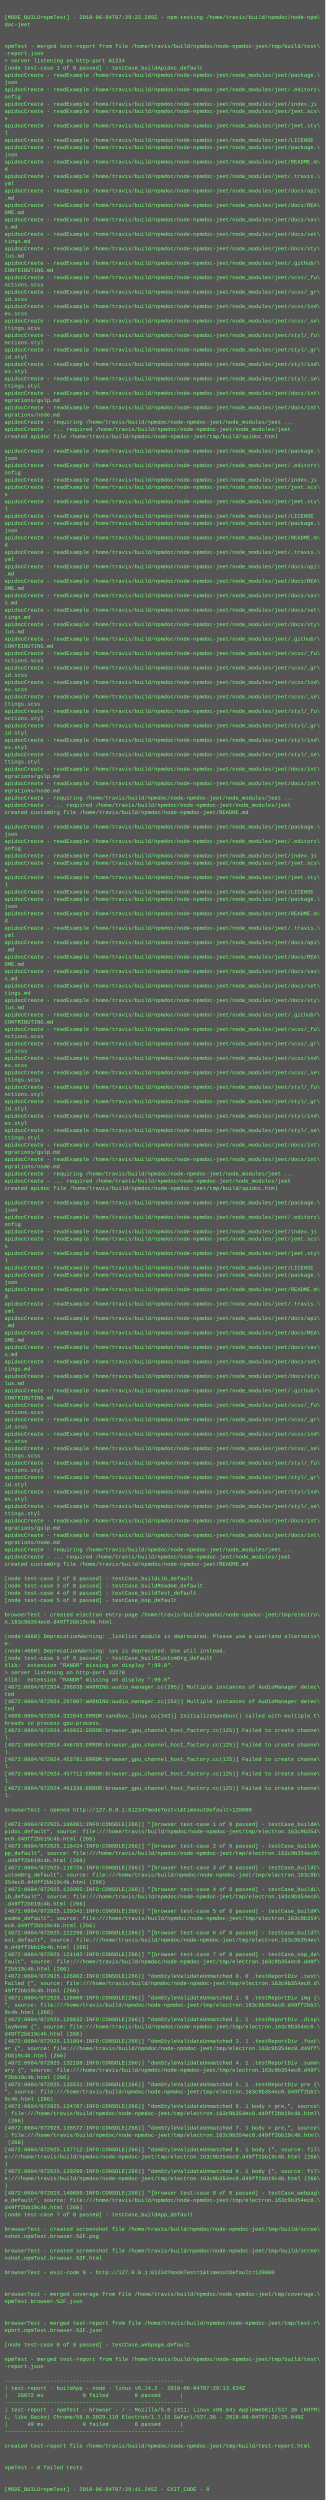
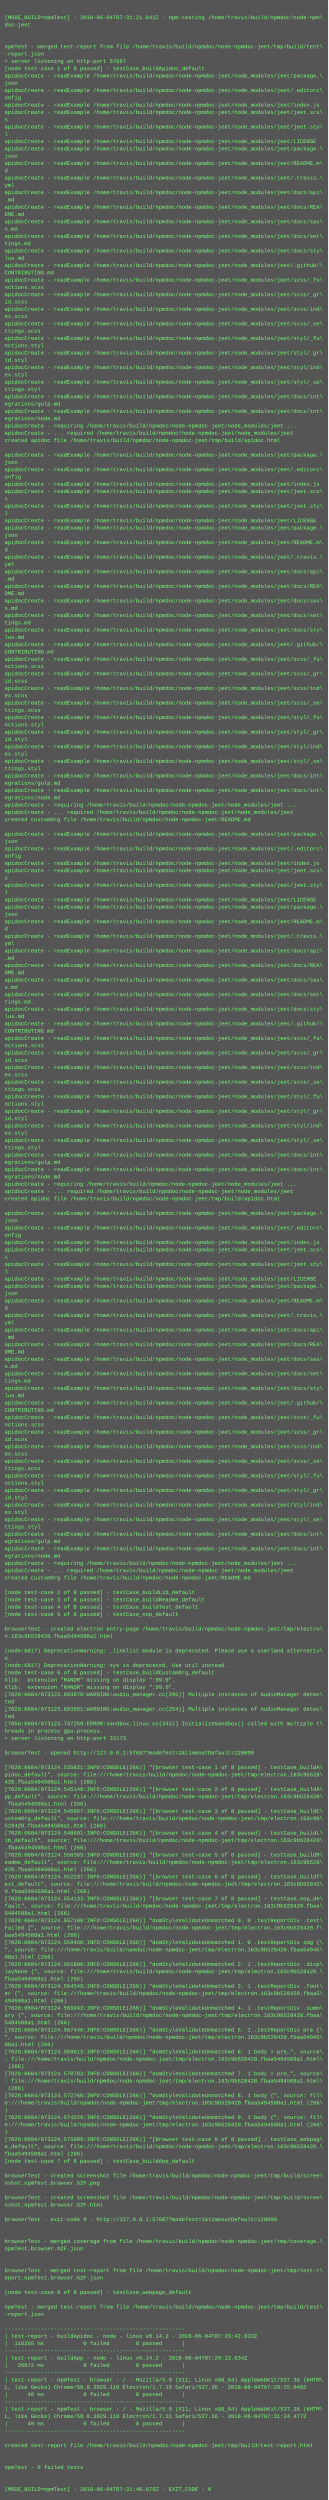
- <svg xmlns="http://www.w3.org/2000/svg" height="5534" width="720">
-   <rect height="5534" fill="#555" width="720" />
+ <svg xmlns="http://www.w3.org/2000/svg" height="5486" width="720">
+   <rect height="5486" fill="#555" width="720" />
  <text fill="#7f7" font-family="Courier New" font-size="12" xml:space="preserve">
    <tspan x="10" y="26" />
-     <tspan x="10" y="42">[MODE_BUILD=npmTest] - 2018-06-04T07:29:22.289Z - npm-testing /home/travis/build/npmdoc/node-npm\</tspan>
+     <tspan x="10" y="42">[MODE_BUILD=npmTest] - 2018-06-04T07:31:21.841Z - npm-testing /home/travis/build/npmdoc/node-npm\</tspan>
    <tspan x="10" y="58">doc-jeet</tspan>
    <tspan x="10" y="74" />
    <tspan x="10" y="90" />
    <tspan x="10" y="106">npmTest - merged test-report from file /home/travis/build/npmdoc/node-npmdoc-jeet/tmp/build/test\</tspan>
    <tspan x="10" y="122">-report.json</tspan>
-     <tspan x="10" y="138">&gt; server listening on http-port 61234</tspan>
+     <tspan x="10" y="138">&gt; server listening on http-port 57687</tspan>
    <tspan x="10" y="154">[node test-case 1 of 8 passed] - testCase_buildApidoc_default</tspan>
    <tspan x="10" y="170">apidocCreate - readExample /home/travis/build/npmdoc/node-npmdoc-jeet/node_modules/jeet/package.\</tspan>
    <tspan x="10" y="186">json</tspan>
    <tspan x="10" y="202">apidocCreate - readExample /home/travis/build/npmdoc/node-npmdoc-jeet/node_modules/jeet/.editorc\</tspan>
    <tspan x="10" y="218">onfig</tspan>
    <tspan x="10" y="234">apidocCreate - readExample /home/travis/build/npmdoc/node-npmdoc-jeet/node_modules/jeet/index.js</tspan>
    <tspan x="10" y="250">apidocCreate - readExample /home/travis/build/npmdoc/node-npmdoc-jeet/node_modules/jeet/jeet.scs\</tspan>
    <tspan x="10" y="266">s</tspan>
    <tspan x="10" y="282">apidocCreate - readExample /home/travis/build/npmdoc/node-npmdoc-jeet/node_modules/jeet/jeet.sty\</tspan>
    <tspan x="10" y="298">l</tspan>
    <tspan x="10" y="314">apidocCreate - readExample /home/travis/build/npmdoc/node-npmdoc-jeet/node_modules/jeet/LICENSE</tspan>
    <tspan x="10" y="330">apidocCreate - readExample /home/travis/build/npmdoc/node-npmdoc-jeet/node_modules/jeet/package.\</tspan>
    <tspan x="10" y="346">json</tspan>
    <tspan x="10" y="362">apidocCreate - readExample /home/travis/build/npmdoc/node-npmdoc-jeet/node_modules/jeet/README.m\</tspan>
    <tspan x="10" y="378">d</tspan>
    <tspan x="10" y="394">apidocCreate - readExample /home/travis/build/npmdoc/node-npmdoc-jeet/node_modules/jeet/.travis.\</tspan>
    <tspan x="10" y="410">yml</tspan>
    <tspan x="10" y="426">apidocCreate - readExample /home/travis/build/npmdoc/node-npmdoc-jeet/node_modules/jeet/docs/api\</tspan>
    <tspan x="10" y="442">.md</tspan>
    <tspan x="10" y="458">apidocCreate - readExample /home/travis/build/npmdoc/node-npmdoc-jeet/node_modules/jeet/docs/REA\</tspan>
    <tspan x="10" y="474">DME.md</tspan>
    <tspan x="10" y="490">apidocCreate - readExample /home/travis/build/npmdoc/node-npmdoc-jeet/node_modules/jeet/docs/sas\</tspan>
    <tspan x="10" y="506">s.md</tspan>
    <tspan x="10" y="522">apidocCreate - readExample /home/travis/build/npmdoc/node-npmdoc-jeet/node_modules/jeet/docs/set\</tspan>
    <tspan x="10" y="538">tings.md</tspan>
    <tspan x="10" y="554">apidocCreate - readExample /home/travis/build/npmdoc/node-npmdoc-jeet/node_modules/jeet/docs/sty\</tspan>
    <tspan x="10" y="570">lus.md</tspan>
    <tspan x="10" y="586">apidocCreate - readExample /home/travis/build/npmdoc/node-npmdoc-jeet/node_modules/jeet/.github/\</tspan>
    <tspan x="10" y="602">CONTRIBUTING.md</tspan>
    <tspan x="10" y="618">apidocCreate - readExample /home/travis/build/npmdoc/node-npmdoc-jeet/node_modules/jeet/scss/_fu\</tspan>
    <tspan x="10" y="634">nctions.scss</tspan>
    <tspan x="10" y="650">apidocCreate - readExample /home/travis/build/npmdoc/node-npmdoc-jeet/node_modules/jeet/scss/_gr\</tspan>
    <tspan x="10" y="666">id.scss</tspan>
    <tspan x="10" y="682">apidocCreate - readExample /home/travis/build/npmdoc/node-npmdoc-jeet/node_modules/jeet/scss/ind\</tspan>
    <tspan x="10" y="698">ex.scss</tspan>
    <tspan x="10" y="714">apidocCreate - readExample /home/travis/build/npmdoc/node-npmdoc-jeet/node_modules/jeet/scss/_se\</tspan>
    <tspan x="10" y="730">ttings.scss</tspan>
    <tspan x="10" y="746">apidocCreate - readExample /home/travis/build/npmdoc/node-npmdoc-jeet/node_modules/jeet/styl/_fu\</tspan>
    <tspan x="10" y="762">nctions.styl</tspan>
    <tspan x="10" y="778">apidocCreate - readExample /home/travis/build/npmdoc/node-npmdoc-jeet/node_modules/jeet/styl/_gr\</tspan>
    <tspan x="10" y="794">id.styl</tspan>
    <tspan x="10" y="810">apidocCreate - readExample /home/travis/build/npmdoc/node-npmdoc-jeet/node_modules/jeet/styl/ind\</tspan>
    <tspan x="10" y="826">ex.styl</tspan>
    <tspan x="10" y="842">apidocCreate - readExample /home/travis/build/npmdoc/node-npmdoc-jeet/node_modules/jeet/styl/_se\</tspan>
    <tspan x="10" y="858">ttings.styl</tspan>
    <tspan x="10" y="874">apidocCreate - readExample /home/travis/build/npmdoc/node-npmdoc-jeet/node_modules/jeet/docs/int\</tspan>
    <tspan x="10" y="890">egrations/gulp.md</tspan>
    <tspan x="10" y="906">apidocCreate - readExample /home/travis/build/npmdoc/node-npmdoc-jeet/node_modules/jeet/docs/int\</tspan>
    <tspan x="10" y="922">egrations/node.md</tspan>
    <tspan x="10" y="938">apidocCreate - requiring /home/travis/build/npmdoc/node-npmdoc-jeet/node_modules/jeet ...</tspan>
    <tspan x="10" y="954">apidocCreate - ... required /home/travis/build/npmdoc/node-npmdoc-jeet/node_modules/jeet</tspan>
    <tspan x="10" y="970">created apidoc file /home/travis/build/npmdoc/node-npmdoc-jeet/tmp/build/apidoc.html</tspan>
    <tspan x="10" y="986" />
    <tspan x="10" y="1002">apidocCreate - readExample /home/travis/build/npmdoc/node-npmdoc-jeet/node_modules/jeet/package.\</tspan>
    <tspan x="10" y="1018">json</tspan>
    <tspan x="10" y="1034">apidocCreate - readExample /home/travis/build/npmdoc/node-npmdoc-jeet/node_modules/jeet/.editorc\</tspan>
    <tspan x="10" y="1050">onfig</tspan>
    <tspan x="10" y="1066">apidocCreate - readExample /home/travis/build/npmdoc/node-npmdoc-jeet/node_modules/jeet/index.js</tspan>
    <tspan x="10" y="1082">apidocCreate - readExample /home/travis/build/npmdoc/node-npmdoc-jeet/node_modules/jeet/jeet.scs\</tspan>
    <tspan x="10" y="1098">s</tspan>
    <tspan x="10" y="1114">apidocCreate - readExample /home/travis/build/npmdoc/node-npmdoc-jeet/node_modules/jeet/jeet.sty\</tspan>
    <tspan x="10" y="1130">l</tspan>
    <tspan x="10" y="1146">apidocCreate - readExample /home/travis/build/npmdoc/node-npmdoc-jeet/node_modules/jeet/LICENSE</tspan>
    <tspan x="10" y="1162">apidocCreate - readExample /home/travis/build/npmdoc/node-npmdoc-jeet/node_modules/jeet/package.\</tspan>
    <tspan x="10" y="1178">json</tspan>
    <tspan x="10" y="1194">apidocCreate - readExample /home/travis/build/npmdoc/node-npmdoc-jeet/node_modules/jeet/README.m\</tspan>
    <tspan x="10" y="1210">d</tspan>
    <tspan x="10" y="1226">apidocCreate - readExample /home/travis/build/npmdoc/node-npmdoc-jeet/node_modules/jeet/.travis.\</tspan>
    <tspan x="10" y="1242">yml</tspan>
    <tspan x="10" y="1258">apidocCreate - readExample /home/travis/build/npmdoc/node-npmdoc-jeet/node_modules/jeet/docs/api\</tspan>
    <tspan x="10" y="1274">.md</tspan>
    <tspan x="10" y="1290">apidocCreate - readExample /home/travis/build/npmdoc/node-npmdoc-jeet/node_modules/jeet/docs/REA\</tspan>
    <tspan x="10" y="1306">DME.md</tspan>
    <tspan x="10" y="1322">apidocCreate - readExample /home/travis/build/npmdoc/node-npmdoc-jeet/node_modules/jeet/docs/sas\</tspan>
    <tspan x="10" y="1338">s.md</tspan>
    <tspan x="10" y="1354">apidocCreate - readExample /home/travis/build/npmdoc/node-npmdoc-jeet/node_modules/jeet/docs/set\</tspan>
    <tspan x="10" y="1370">tings.md</tspan>
    <tspan x="10" y="1386">apidocCreate - readExample /home/travis/build/npmdoc/node-npmdoc-jeet/node_modules/jeet/docs/sty\</tspan>
    <tspan x="10" y="1402">lus.md</tspan>
    <tspan x="10" y="1418">apidocCreate - readExample /home/travis/build/npmdoc/node-npmdoc-jeet/node_modules/jeet/.github/\</tspan>
    <tspan x="10" y="1434">CONTRIBUTING.md</tspan>
    <tspan x="10" y="1450">apidocCreate - readExample /home/travis/build/npmdoc/node-npmdoc-jeet/node_modules/jeet/scss/_fu\</tspan>
    <tspan x="10" y="1466">nctions.scss</tspan>
    <tspan x="10" y="1482">apidocCreate - readExample /home/travis/build/npmdoc/node-npmdoc-jeet/node_modules/jeet/scss/_gr\</tspan>
    <tspan x="10" y="1498">id.scss</tspan>
    <tspan x="10" y="1514">apidocCreate - readExample /home/travis/build/npmdoc/node-npmdoc-jeet/node_modules/jeet/scss/ind\</tspan>
    <tspan x="10" y="1530">ex.scss</tspan>
    <tspan x="10" y="1546">apidocCreate - readExample /home/travis/build/npmdoc/node-npmdoc-jeet/node_modules/jeet/scss/_se\</tspan>
    <tspan x="10" y="1562">ttings.scss</tspan>
    <tspan x="10" y="1578">apidocCreate - readExample /home/travis/build/npmdoc/node-npmdoc-jeet/node_modules/jeet/styl/_fu\</tspan>
    <tspan x="10" y="1594">nctions.styl</tspan>
    <tspan x="10" y="1610">apidocCreate - readExample /home/travis/build/npmdoc/node-npmdoc-jeet/node_modules/jeet/styl/_gr\</tspan>
    <tspan x="10" y="1626">id.styl</tspan>
    <tspan x="10" y="1642">apidocCreate - readExample /home/travis/build/npmdoc/node-npmdoc-jeet/node_modules/jeet/styl/ind\</tspan>
    <tspan x="10" y="1658">ex.styl</tspan>
    <tspan x="10" y="1674">apidocCreate - readExample /home/travis/build/npmdoc/node-npmdoc-jeet/node_modules/jeet/styl/_se\</tspan>
    <tspan x="10" y="1690">ttings.styl</tspan>
    <tspan x="10" y="1706">apidocCreate - readExample /home/travis/build/npmdoc/node-npmdoc-jeet/node_modules/jeet/docs/int\</tspan>
    <tspan x="10" y="1722">egrations/gulp.md</tspan>
    <tspan x="10" y="1738">apidocCreate - readExample /home/travis/build/npmdoc/node-npmdoc-jeet/node_modules/jeet/docs/int\</tspan>
    <tspan x="10" y="1754">egrations/node.md</tspan>
    <tspan x="10" y="1770">apidocCreate - requiring /home/travis/build/npmdoc/node-npmdoc-jeet/node_modules/jeet ...</tspan>
    <tspan x="10" y="1786">apidocCreate - ... required /home/travis/build/npmdoc/node-npmdoc-jeet/node_modules/jeet</tspan>
    <tspan x="10" y="1802">created customOrg file /home/travis/build/npmdoc/node-npmdoc-jeet/README.md</tspan>
    <tspan x="10" y="1818" />
    <tspan x="10" y="1834">apidocCreate - readExample /home/travis/build/npmdoc/node-npmdoc-jeet/node_modules/jeet/package.\</tspan>
    <tspan x="10" y="1850">json</tspan>
    <tspan x="10" y="1866">apidocCreate - readExample /home/travis/build/npmdoc/node-npmdoc-jeet/node_modules/jeet/.editorc\</tspan>
    <tspan x="10" y="1882">onfig</tspan>
    <tspan x="10" y="1898">apidocCreate - readExample /home/travis/build/npmdoc/node-npmdoc-jeet/node_modules/jeet/index.js</tspan>
    <tspan x="10" y="1914">apidocCreate - readExample /home/travis/build/npmdoc/node-npmdoc-jeet/node_modules/jeet/jeet.scs\</tspan>
    <tspan x="10" y="1930">s</tspan>
    <tspan x="10" y="1946">apidocCreate - readExample /home/travis/build/npmdoc/node-npmdoc-jeet/node_modules/jeet/jeet.sty\</tspan>
    <tspan x="10" y="1962">l</tspan>
    <tspan x="10" y="1978">apidocCreate - readExample /home/travis/build/npmdoc/node-npmdoc-jeet/node_modules/jeet/LICENSE</tspan>
    <tspan x="10" y="1994">apidocCreate - readExample /home/travis/build/npmdoc/node-npmdoc-jeet/node_modules/jeet/package.\</tspan>
    <tspan x="10" y="2010">json</tspan>
    <tspan x="10" y="2026">apidocCreate - readExample /home/travis/build/npmdoc/node-npmdoc-jeet/node_modules/jeet/README.m\</tspan>
    <tspan x="10" y="2042">d</tspan>
    <tspan x="10" y="2058">apidocCreate - readExample /home/travis/build/npmdoc/node-npmdoc-jeet/node_modules/jeet/.travis.\</tspan>
    <tspan x="10" y="2074">yml</tspan>
    <tspan x="10" y="2090">apidocCreate - readExample /home/travis/build/npmdoc/node-npmdoc-jeet/node_modules/jeet/docs/api\</tspan>
    <tspan x="10" y="2106">.md</tspan>
    <tspan x="10" y="2122">apidocCreate - readExample /home/travis/build/npmdoc/node-npmdoc-jeet/node_modules/jeet/docs/REA\</tspan>
    <tspan x="10" y="2138">DME.md</tspan>
    <tspan x="10" y="2154">apidocCreate - readExample /home/travis/build/npmdoc/node-npmdoc-jeet/node_modules/jeet/docs/sas\</tspan>
    <tspan x="10" y="2170">s.md</tspan>
    <tspan x="10" y="2186">apidocCreate - readExample /home/travis/build/npmdoc/node-npmdoc-jeet/node_modules/jeet/docs/set\</tspan>
    <tspan x="10" y="2202">tings.md</tspan>
    <tspan x="10" y="2218">apidocCreate - readExample /home/travis/build/npmdoc/node-npmdoc-jeet/node_modules/jeet/docs/sty\</tspan>
    <tspan x="10" y="2234">lus.md</tspan>
    <tspan x="10" y="2250">apidocCreate - readExample /home/travis/build/npmdoc/node-npmdoc-jeet/node_modules/jeet/.github/\</tspan>
    <tspan x="10" y="2266">CONTRIBUTING.md</tspan>
    <tspan x="10" y="2282">apidocCreate - readExample /home/travis/build/npmdoc/node-npmdoc-jeet/node_modules/jeet/scss/_fu\</tspan>
    <tspan x="10" y="2298">nctions.scss</tspan>
    <tspan x="10" y="2314">apidocCreate - readExample /home/travis/build/npmdoc/node-npmdoc-jeet/node_modules/jeet/scss/_gr\</tspan>
    <tspan x="10" y="2330">id.scss</tspan>
    <tspan x="10" y="2346">apidocCreate - readExample /home/travis/build/npmdoc/node-npmdoc-jeet/node_modules/jeet/scss/ind\</tspan>
    <tspan x="10" y="2362">ex.scss</tspan>
    <tspan x="10" y="2378">apidocCreate - readExample /home/travis/build/npmdoc/node-npmdoc-jeet/node_modules/jeet/scss/_se\</tspan>
    <tspan x="10" y="2394">ttings.scss</tspan>
    <tspan x="10" y="2410">apidocCreate - readExample /home/travis/build/npmdoc/node-npmdoc-jeet/node_modules/jeet/styl/_fu\</tspan>
    <tspan x="10" y="2426">nctions.styl</tspan>
    <tspan x="10" y="2442">apidocCreate - readExample /home/travis/build/npmdoc/node-npmdoc-jeet/node_modules/jeet/styl/_gr\</tspan>
    <tspan x="10" y="2458">id.styl</tspan>
    <tspan x="10" y="2474">apidocCreate - readExample /home/travis/build/npmdoc/node-npmdoc-jeet/node_modules/jeet/styl/ind\</tspan>
    <tspan x="10" y="2490">ex.styl</tspan>
    <tspan x="10" y="2506">apidocCreate - readExample /home/travis/build/npmdoc/node-npmdoc-jeet/node_modules/jeet/styl/_se\</tspan>
    <tspan x="10" y="2522">ttings.styl</tspan>
    <tspan x="10" y="2538">apidocCreate - readExample /home/travis/build/npmdoc/node-npmdoc-jeet/node_modules/jeet/docs/int\</tspan>
    <tspan x="10" y="2554">egrations/gulp.md</tspan>
    <tspan x="10" y="2570">apidocCreate - readExample /home/travis/build/npmdoc/node-npmdoc-jeet/node_modules/jeet/docs/int\</tspan>
    <tspan x="10" y="2586">egrations/node.md</tspan>
    <tspan x="10" y="2602">apidocCreate - requiring /home/travis/build/npmdoc/node-npmdoc-jeet/node_modules/jeet ...</tspan>
    <tspan x="10" y="2618">apidocCreate - ... required /home/travis/build/npmdoc/node-npmdoc-jeet/node_modules/jeet</tspan>
    <tspan x="10" y="2634">created apidoc file /home/travis/build/npmdoc/node-npmdoc-jeet/tmp/build/apidoc.html</tspan>
    <tspan x="10" y="2650" />
    <tspan x="10" y="2666">apidocCreate - readExample /home/travis/build/npmdoc/node-npmdoc-jeet/node_modules/jeet/package.\</tspan>
    <tspan x="10" y="2682">json</tspan>
    <tspan x="10" y="2698">apidocCreate - readExample /home/travis/build/npmdoc/node-npmdoc-jeet/node_modules/jeet/.editorc\</tspan>
    <tspan x="10" y="2714">onfig</tspan>
    <tspan x="10" y="2730">apidocCreate - readExample /home/travis/build/npmdoc/node-npmdoc-jeet/node_modules/jeet/index.js</tspan>
    <tspan x="10" y="2746">apidocCreate - readExample /home/travis/build/npmdoc/node-npmdoc-jeet/node_modules/jeet/jeet.scs\</tspan>
    <tspan x="10" y="2762">s</tspan>
    <tspan x="10" y="2778">apidocCreate - readExample /home/travis/build/npmdoc/node-npmdoc-jeet/node_modules/jeet/jeet.sty\</tspan>
    <tspan x="10" y="2794">l</tspan>
    <tspan x="10" y="2810">apidocCreate - readExample /home/travis/build/npmdoc/node-npmdoc-jeet/node_modules/jeet/LICENSE</tspan>
    <tspan x="10" y="2826">apidocCreate - readExample /home/travis/build/npmdoc/node-npmdoc-jeet/node_modules/jeet/package.\</tspan>
    <tspan x="10" y="2842">json</tspan>
    <tspan x="10" y="2858">apidocCreate - readExample /home/travis/build/npmdoc/node-npmdoc-jeet/node_modules/jeet/README.m\</tspan>
    <tspan x="10" y="2874">d</tspan>
    <tspan x="10" y="2890">apidocCreate - readExample /home/travis/build/npmdoc/node-npmdoc-jeet/node_modules/jeet/.travis.\</tspan>
    <tspan x="10" y="2906">yml</tspan>
    <tspan x="10" y="2922">apidocCreate - readExample /home/travis/build/npmdoc/node-npmdoc-jeet/node_modules/jeet/docs/api\</tspan>
    <tspan x="10" y="2938">.md</tspan>
    <tspan x="10" y="2954">apidocCreate - readExample /home/travis/build/npmdoc/node-npmdoc-jeet/node_modules/jeet/docs/REA\</tspan>
    <tspan x="10" y="2970">DME.md</tspan>
    <tspan x="10" y="2986">apidocCreate - readExample /home/travis/build/npmdoc/node-npmdoc-jeet/node_modules/jeet/docs/sas\</tspan>
    <tspan x="10" y="3002">s.md</tspan>
    <tspan x="10" y="3018">apidocCreate - readExample /home/travis/build/npmdoc/node-npmdoc-jeet/node_modules/jeet/docs/set\</tspan>
    <tspan x="10" y="3034">tings.md</tspan>
    <tspan x="10" y="3050">apidocCreate - readExample /home/travis/build/npmdoc/node-npmdoc-jeet/node_modules/jeet/docs/sty\</tspan>
    <tspan x="10" y="3066">lus.md</tspan>
    <tspan x="10" y="3082">apidocCreate - readExample /home/travis/build/npmdoc/node-npmdoc-jeet/node_modules/jeet/.github/\</tspan>
    <tspan x="10" y="3098">CONTRIBUTING.md</tspan>
    <tspan x="10" y="3114">apidocCreate - readExample /home/travis/build/npmdoc/node-npmdoc-jeet/node_modules/jeet/scss/_fu\</tspan>
    <tspan x="10" y="3130">nctions.scss</tspan>
    <tspan x="10" y="3146">apidocCreate - readExample /home/travis/build/npmdoc/node-npmdoc-jeet/node_modules/jeet/scss/_gr\</tspan>
    <tspan x="10" y="3162">id.scss</tspan>
    <tspan x="10" y="3178">apidocCreate - readExample /home/travis/build/npmdoc/node-npmdoc-jeet/node_modules/jeet/scss/ind\</tspan>
    <tspan x="10" y="3194">ex.scss</tspan>
    <tspan x="10" y="3210">apidocCreate - readExample /home/travis/build/npmdoc/node-npmdoc-jeet/node_modules/jeet/scss/_se\</tspan>
    <tspan x="10" y="3226">ttings.scss</tspan>
    <tspan x="10" y="3242">apidocCreate - readExample /home/travis/build/npmdoc/node-npmdoc-jeet/node_modules/jeet/styl/_fu\</tspan>
    <tspan x="10" y="3258">nctions.styl</tspan>
    <tspan x="10" y="3274">apidocCreate - readExample /home/travis/build/npmdoc/node-npmdoc-jeet/node_modules/jeet/styl/_gr\</tspan>
    <tspan x="10" y="3290">id.styl</tspan>
    <tspan x="10" y="3306">apidocCreate - readExample /home/travis/build/npmdoc/node-npmdoc-jeet/node_modules/jeet/styl/ind\</tspan>
    <tspan x="10" y="3322">ex.styl</tspan>
    <tspan x="10" y="3338">apidocCreate - readExample /home/travis/build/npmdoc/node-npmdoc-jeet/node_modules/jeet/styl/_se\</tspan>
    <tspan x="10" y="3354">ttings.styl</tspan>
    <tspan x="10" y="3370">apidocCreate - readExample /home/travis/build/npmdoc/node-npmdoc-jeet/node_modules/jeet/docs/int\</tspan>
    <tspan x="10" y="3386">egrations/gulp.md</tspan>
    <tspan x="10" y="3402">apidocCreate - readExample /home/travis/build/npmdoc/node-npmdoc-jeet/node_modules/jeet/docs/int\</tspan>
    <tspan x="10" y="3418">egrations/node.md</tspan>
    <tspan x="10" y="3434">apidocCreate - requiring /home/travis/build/npmdoc/node-npmdoc-jeet/node_modules/jeet ...</tspan>
    <tspan x="10" y="3450">apidocCreate - ... required /home/travis/build/npmdoc/node-npmdoc-jeet/node_modules/jeet</tspan>
    <tspan x="10" y="3466">created customOrg file /home/travis/build/npmdoc/node-npmdoc-jeet/README.md</tspan>
    <tspan x="10" y="3482" />
    <tspan x="10" y="3498">[node test-case 2 of 8 passed] - testCase_buildLib_default</tspan>
    <tspan x="10" y="3514">[node test-case 3 of 8 passed] - testCase_buildReadme_default</tspan>
    <tspan x="10" y="3530">[node test-case 4 of 8 passed] - testCase_buildTest_default</tspan>
    <tspan x="10" y="3546">[node test-case 5 of 8 passed] - testCase_nop_default</tspan>
    <tspan x="10" y="3562" />
    <tspan x="10" y="3578">browserTest - created electron entry-page /home/travis/build/npmdoc/node-npmdoc-jeet/tmp/electro\</tspan>
-     <tspan x="10" y="3594">n.163c9b354ec0.d49ff2bb19c4b.html</tspan>
+     <tspan x="10" y="3594">n.163c9b528420.fbaa5494508a1.html</tspan>
    <tspan x="10" y="3610" />
-     <tspan x="10" y="3626">(node:4660) DeprecationWarning: _linklist module is deprecated. Please use a userland alternativ\</tspan>
+     <tspan x="10" y="3626">(node:6817) DeprecationWarning: _linklist module is deprecated. Please use a userland alternativ\</tspan>
    <tspan x="10" y="3642">e.</tspan>
-     <tspan x="10" y="3658">(node:4660) DeprecationWarning: sys is deprecated. Use util instead.</tspan>
+     <tspan x="10" y="3658">(node:6817) DeprecationWarning: sys is deprecated. Use util instead.</tspan>
    <tspan x="10" y="3674">[node test-case 6 of 8 passed] - testCase_buildCustomOrg_default</tspan>
    <tspan x="10" y="3690">Xlib:  extension "RANDR" missing on display ":99.0".</tspan>
-     <tspan x="10" y="3706">&gt; server listening on http-port 33278</tspan>
-     <tspan x="10" y="3722">Xlib:  extension "RANDR" missing on display ":99.0".</tspan>
-     <tspan x="10" y="3738">[4872:0604/072924.296938:WARNING:audio_manager.cc(295)] Multiple instances of AudioManager detec\</tspan>
-     <tspan x="10" y="3754">ted</tspan>
-     <tspan x="10" y="3770">[4872:0604/072924.297007:WARNING:audio_manager.cc(254)] Multiple instances of AudioManager detec\</tspan>
-     <tspan x="10" y="3786">ted</tspan>
-     <tspan x="10" y="3802">[4909:0604/072924.332643:ERROR:sandbox_linux.cc(343)] InitializeSandbox() called with multiple t\</tspan>
-     <tspan x="10" y="3818">hreads in process gpu-process. </tspan>
-     <tspan x="10" y="3834">[4872:0604/072924.445933:ERROR:browser_gpu_channel_host_factory.cc(125)] Failed to create channe\</tspan>
-     <tspan x="10" y="3850">l.</tspan>
-     <tspan x="10" y="3866">[4872:0604/072924.446783:ERROR:browser_gpu_channel_host_factory.cc(125)] Failed to create channe\</tspan>
-     <tspan x="10" y="3882">l.</tspan>
-     <tspan x="10" y="3898">[4872:0604/072924.453781:ERROR:browser_gpu_channel_host_factory.cc(125)] Failed to create channe\</tspan>
-     <tspan x="10" y="3914">l.</tspan>
-     <tspan x="10" y="3930">[4872:0604/072924.457712:ERROR:browser_gpu_channel_host_factory.cc(125)] Failed to create channe\</tspan>
-     <tspan x="10" y="3946">l.</tspan>
-     <tspan x="10" y="3962">[4872:0604/072924.461336:ERROR:browser_gpu_channel_host_factory.cc(125)] Failed to create channe\</tspan>
-     <tspan x="10" y="3978">l.</tspan>
-     <tspan x="10" y="3994" />
-     <tspan x="10" y="4010">browserTest - opened http://127.0.0.1:61234?modeTest=1&amp;timeoutDefault=120000</tspan>
-     <tspan x="10" y="4026" />
-     <tspan x="10" y="4042">[4872:0604/072925.106861:INFO:CONSOLE(266)] "[browser test-case 1 of 8 passed] - testCase_buildA\</tspan>
-     <tspan x="10" y="4058">pidoc_default", source: file:///home/travis/build/npmdoc/node-npmdoc-jeet/tmp/electron.163c9b354\</tspan>
-     <tspan x="10" y="4074">ec0.d49ff2bb19c4b.html (266)</tspan>
-     <tspan x="10" y="4090">[4872:0604/072925.116434:INFO:CONSOLE(266)] "[browser test-case 2 of 8 passed] - testCase_buildA\</tspan>
-     <tspan x="10" y="4106">pp_default", source: file:///home/travis/build/npmdoc/node-npmdoc-jeet/tmp/electron.163c9b354ec0\</tspan>
-     <tspan x="10" y="4122">.d49ff2bb19c4b.html (266)</tspan>
-     <tspan x="10" y="4138">[4872:0604/072925.118726:INFO:CONSOLE(266)] "[browser test-case 3 of 8 passed] - testCase_buildC\</tspan>
-     <tspan x="10" y="4154">ustomOrg_default", source: file:///home/travis/build/npmdoc/node-npmdoc-jeet/tmp/electron.163c9b\</tspan>
-     <tspan x="10" y="4170">354ec0.d49ff2bb19c4b.html (266)</tspan>
-     <tspan x="10" y="4186">[4872:0604/072925.120305:INFO:CONSOLE(266)] "[browser test-case 4 of 8 passed] - testCase_buildL\</tspan>
-     <tspan x="10" y="4202">ib_default", source: file:///home/travis/build/npmdoc/node-npmdoc-jeet/tmp/electron.163c9b354ec0\</tspan>
-     <tspan x="10" y="4218">.d49ff2bb19c4b.html (266)</tspan>
-     <tspan x="10" y="4234">[4872:0604/072925.120341:INFO:CONSOLE(266)] "[browser test-case 5 of 8 passed] - testCase_buildR\</tspan>
-     <tspan x="10" y="4250">eadme_default", source: file:///home/travis/build/npmdoc/node-npmdoc-jeet/tmp/electron.163c9b354\</tspan>
-     <tspan x="10" y="4266">ec0.d49ff2bb19c4b.html (266)</tspan>
-     <tspan x="10" y="4282">[4872:0604/072925.122298:INFO:CONSOLE(266)] "[browser test-case 6 of 8 passed] - testCase_buildT\</tspan>
-     <tspan x="10" y="4298">est_default", source: file:///home/travis/build/npmdoc/node-npmdoc-jeet/tmp/electron.163c9b354ec\</tspan>
-     <tspan x="10" y="4314">0.d49ff2bb19c4b.html (266)</tspan>
-     <tspan x="10" y="4330">[4872:0604/072925.124102:INFO:CONSOLE(266)] "[browser test-case 7 of 8 passed] - testCase_nop_de\</tspan>
-     <tspan x="10" y="4346">fault", source: file:///home/travis/build/npmdoc/node-npmdoc-jeet/tmp/electron.163c9b354ec0.d49f\</tspan>
-     <tspan x="10" y="4362">f2bb19c4b.html (266)</tspan>
-     <tspan x="10" y="4378">[4872:0604/072925.126862:INFO:CONSOLE(266)] "domStyleValidateUnmatched 0. 0 .testReportDiv .test\</tspan>
-     <tspan x="10" y="4394">Failed {", source: file:///home/travis/build/npmdoc/node-npmdoc-jeet/tmp/electron.163c9b354ec0.d\</tspan>
-     <tspan x="10" y="4410">49ff2bb19c4b.html (266)</tspan>
-     <tspan x="10" y="4426">[4872:0604/072925.128009:INFO:CONSOLE(266)] "domStyleValidateUnmatched 1. 0 .testReportDiv img {\</tspan>
-     <tspan x="10" y="4442">", source: file:///home/travis/build/npmdoc/node-npmdoc-jeet/tmp/electron.163c9b354ec0.d49ff2bb1\</tspan>
-     <tspan x="10" y="4458">9c4b.html (266)</tspan>
-     <tspan x="10" y="4474">[4872:0604/072925.128832:INFO:CONSOLE(266)] "domStyleValidateUnmatched 2. 1 .testReportDiv .disp\</tspan>
-     <tspan x="10" y="4490">layNone {", source: file:///home/travis/build/npmdoc/node-npmdoc-jeet/tmp/electron.163c9b354ec0.\</tspan>
-     <tspan x="10" y="4506">d49ff2bb19c4b.html (266)</tspan>
-     <tspan x="10" y="4522">[4872:0604/072925.131094:INFO:CONSOLE(266)] "domStyleValidateUnmatched 3. 1 .testReportDiv .foot\</tspan>
-     <tspan x="10" y="4538">er {", source: file:///home/travis/build/npmdoc/node-npmdoc-jeet/tmp/electron.163c9b354ec0.d49ff\</tspan>
-     <tspan x="10" y="4554">2bb19c4b.html (266)</tspan>
-     <tspan x="10" y="4570">[4872:0604/072925.132188:INFO:CONSOLE(266)] "domStyleValidateUnmatched 4. 1 .testReportDiv .summ\</tspan>
-     <tspan x="10" y="4586">ary {", source: file:///home/travis/build/npmdoc/node-npmdoc-jeet/tmp/electron.163c9b354ec0.d49f\</tspan>
-     <tspan x="10" y="4602">f2bb19c4b.html (266)</tspan>
-     <tspan x="10" y="4618">[4872:0604/072925.133531:INFO:CONSOLE(266)] "domStyleValidateUnmatched 5. 1 .testReportDiv pre {\</tspan>
-     <tspan x="10" y="4634">", source: file:///home/travis/build/npmdoc/node-npmdoc-jeet/tmp/electron.163c9b354ec0.d49ff2bb1\</tspan>
-     <tspan x="10" y="4650">9c4b.html (266)</tspan>
-     <tspan x="10" y="4666">[4872:0604/072925.134787:INFO:CONSOLE(266)] "domStyleValidateUnmatched 6. 1 body &gt; pre,", source\</tspan>
-     <tspan x="10" y="4682">: file:///home/travis/build/npmdoc/node-npmdoc-jeet/tmp/electron.163c9b354ec0.d49ff2bb19c4b.html\</tspan>
-     <tspan x="10" y="4698"> (266)</tspan>
-     <tspan x="10" y="4714">[4872:0604/072925.136572:INFO:CONSOLE(266)] "domStyleValidateUnmatched 7. 1 body &gt; pre,", source\</tspan>
-     <tspan x="10" y="4730">: file:///home/travis/build/npmdoc/node-npmdoc-jeet/tmp/electron.163c9b354ec0.d49ff2bb19c4b.html\</tspan>
-     <tspan x="10" y="4746"> (266)</tspan>
-     <tspan x="10" y="4762">[4872:0604/072925.137712:INFO:CONSOLE(266)] "domStyleValidateUnmatched 8. 1 body {", source: fil\</tspan>
-     <tspan x="10" y="4778">e:///home/travis/build/npmdoc/node-npmdoc-jeet/tmp/electron.163c9b354ec0.d49ff2bb19c4b.html (266\</tspan>
-     <tspan x="10" y="4794">)</tspan>
-     <tspan x="10" y="4810">[4872:0604/072925.139299:INFO:CONSOLE(266)] "domStyleValidateUnmatched 9. 1 body {", source: fil\</tspan>
-     <tspan x="10" y="4826">e:///home/travis/build/npmdoc/node-npmdoc-jeet/tmp/electron.163c9b354ec0.d49ff2bb19c4b.html (266\</tspan>
-     <tspan x="10" y="4842">)</tspan>
-     <tspan x="10" y="4858">[4872:0604/072925.140889:INFO:CONSOLE(266)] "[browser test-case 8 of 8 passed] - testCase_webpag\</tspan>
-     <tspan x="10" y="4874">e_default", source: file:///home/travis/build/npmdoc/node-npmdoc-jeet/tmp/electron.163c9b354ec0.\</tspan>
-     <tspan x="10" y="4890">d49ff2bb19c4b.html (266)</tspan>
-     <tspan x="10" y="4906">[node test-case 7 of 8 passed] - testCase_buildApp_default</tspan>
-     <tspan x="10" y="4922" />
-     <tspan x="10" y="4938">browserTest - created screenshot file /home/travis/build/npmdoc/node-npmdoc-jeet/tmp/build/scree\</tspan>
-     <tspan x="10" y="4954">nshot.npmTest.browser.%2F.png</tspan>
+     <tspan x="10" y="3706">Xlib:  extension "RANDR" missing on display ":99.0".</tspan>
+     <tspan x="10" y="3722">[7028:0604/073123.693878:WARNING:audio_manager.cc(295)] Multiple instances of AudioManager detec\</tspan>
+     <tspan x="10" y="3738">ted</tspan>
+     <tspan x="10" y="3754">[7028:0604/073123.693951:WARNING:audio_manager.cc(254)] Multiple instances of AudioManager detec\</tspan>
+     <tspan x="10" y="3770">ted</tspan>
+     <tspan x="10" y="3786">[7058:0604/073123.737259:ERROR:sandbox_linux.cc(343)] InitializeSandbox() called with multiple t\</tspan>
+     <tspan x="10" y="3802">hreads in process gpu-process. </tspan>
+     <tspan x="10" y="3818">&gt; server listening on http-port 33173</tspan>
+     <tspan x="10" y="3834" />
+     <tspan x="10" y="3850">browserTest - opened http://127.0.0.1:57687?modeTest=1&amp;timeoutDefault=120000</tspan>
+     <tspan x="10" y="3866" />
+     <tspan x="10" y="3882">[7028:0604/073124.535821:INFO:CONSOLE(266)] "[browser test-case 1 of 8 passed] - testCase_buildA\</tspan>
+     <tspan x="10" y="3898">pidoc_default", source: file:///home/travis/build/npmdoc/node-npmdoc-jeet/tmp/electron.163c9b528\</tspan>
+     <tspan x="10" y="3914">420.fbaa5494508a1.html (266)</tspan>
+     <tspan x="10" y="3930">[7028:0604/073124.545148:INFO:CONSOLE(266)] "[browser test-case 2 of 8 passed] - testCase_buildA\</tspan>
+     <tspan x="10" y="3946">pp_default", source: file:///home/travis/build/npmdoc/node-npmdoc-jeet/tmp/electron.163c9b528420\</tspan>
+     <tspan x="10" y="3962">.fbaa5494508a1.html (266)</tspan>
+     <tspan x="10" y="3978">[7028:0604/073124.546867:INFO:CONSOLE(266)] "[browser test-case 3 of 8 passed] - testCase_buildC\</tspan>
+     <tspan x="10" y="3994">ustomOrg_default", source: file:///home/travis/build/npmdoc/node-npmdoc-jeet/tmp/electron.163c9b\</tspan>
+     <tspan x="10" y="4010">528420.fbaa5494508a1.html (266)</tspan>
+     <tspan x="10" y="4026">[7028:0604/073124.548691:INFO:CONSOLE(266)] "[browser test-case 4 of 8 passed] - testCase_buildL\</tspan>
+     <tspan x="10" y="4042">ib_default", source: file:///home/travis/build/npmdoc/node-npmdoc-jeet/tmp/electron.163c9b528420\</tspan>
+     <tspan x="10" y="4058">.fbaa5494508a1.html (266)</tspan>
+     <tspan x="10" y="4074">[7028:0604/073124.550365:INFO:CONSOLE(266)] "[browser test-case 5 of 8 passed] - testCase_buildR\</tspan>
+     <tspan x="10" y="4090">eadme_default", source: file:///home/travis/build/npmdoc/node-npmdoc-jeet/tmp/electron.163c9b528\</tspan>
+     <tspan x="10" y="4106">420.fbaa5494508a1.html (266)</tspan>
+     <tspan x="10" y="4122">[7028:0604/073124.552237:INFO:CONSOLE(266)] "[browser test-case 6 of 8 passed] - testCase_buildT\</tspan>
+     <tspan x="10" y="4138">est_default", source: file:///home/travis/build/npmdoc/node-npmdoc-jeet/tmp/electron.163c9b52842\</tspan>
+     <tspan x="10" y="4154">0.fbaa5494508a1.html (266)</tspan>
+     <tspan x="10" y="4170">[7028:0604/073124.554133:INFO:CONSOLE(266)] "[browser test-case 7 of 8 passed] - testCase_nop_de\</tspan>
+     <tspan x="10" y="4186">fault", source: file:///home/travis/build/npmdoc/node-npmdoc-jeet/tmp/electron.163c9b528420.fbaa\</tspan>
+     <tspan x="10" y="4202">5494508a1.html (266)</tspan>
+     <tspan x="10" y="4218">[7028:0604/073124.557180:INFO:CONSOLE(266)] "domStyleValidateUnmatched 0. 0 .testReportDiv .test\</tspan>
+     <tspan x="10" y="4234">Failed {", source: file:///home/travis/build/npmdoc/node-npmdoc-jeet/tmp/electron.163c9b528420.f\</tspan>
+     <tspan x="10" y="4250">baa5494508a1.html (266)</tspan>
+     <tspan x="10" y="4266">[7028:0604/073124.559450:INFO:CONSOLE(266)] "domStyleValidateUnmatched 1. 0 .testReportDiv img {\</tspan>
+     <tspan x="10" y="4282">", source: file:///home/travis/build/npmdoc/node-npmdoc-jeet/tmp/electron.163c9b528420.fbaa54945\</tspan>
+     <tspan x="10" y="4298">08a1.html (266)</tspan>
+     <tspan x="10" y="4314">[7028:0604/073124.561808:INFO:CONSOLE(266)] "domStyleValidateUnmatched 2. 1 .testReportDiv .disp\</tspan>
+     <tspan x="10" y="4330">layNone {", source: file:///home/travis/build/npmdoc/node-npmdoc-jeet/tmp/electron.163c9b528420.\</tspan>
+     <tspan x="10" y="4346">fbaa5494508a1.html (266)</tspan>
+     <tspan x="10" y="4362">[7028:0604/073124.564549:INFO:CONSOLE(266)] "domStyleValidateUnmatched 3. 1 .testReportDiv .foot\</tspan>
+     <tspan x="10" y="4378">er {", source: file:///home/travis/build/npmdoc/node-npmdoc-jeet/tmp/electron.163c9b528420.fbaa5\</tspan>
+     <tspan x="10" y="4394">494508a1.html (266)</tspan>
+     <tspan x="10" y="4410">[7028:0604/073124.566043:INFO:CONSOLE(266)] "domStyleValidateUnmatched 4. 1 .testReportDiv .summ\</tspan>
+     <tspan x="10" y="4426">ary {", source: file:///home/travis/build/npmdoc/node-npmdoc-jeet/tmp/electron.163c9b528420.fbaa\</tspan>
+     <tspan x="10" y="4442">5494508a1.html (266)</tspan>
+     <tspan x="10" y="4458">[7028:0604/073124.567446:INFO:CONSOLE(266)] "domStyleValidateUnmatched 5. 1 .testReportDiv pre {\</tspan>
+     <tspan x="10" y="4474">", source: file:///home/travis/build/npmdoc/node-npmdoc-jeet/tmp/electron.163c9b528420.fbaa54945\</tspan>
+     <tspan x="10" y="4490">08a1.html (266)</tspan>
+     <tspan x="10" y="4506">[7028:0604/073124.569013:INFO:CONSOLE(266)] "domStyleValidateUnmatched 6. 1 body &gt; pre,", source\</tspan>
+     <tspan x="10" y="4522">: file:///home/travis/build/npmdoc/node-npmdoc-jeet/tmp/electron.163c9b528420.fbaa5494508a1.html\</tspan>
+     <tspan x="10" y="4538"> (266)</tspan>
+     <tspan x="10" y="4554">[7028:0604/073124.570783:INFO:CONSOLE(266)] "domStyleValidateUnmatched 7. 1 body &gt; pre,", source\</tspan>
+     <tspan x="10" y="4570">: file:///home/travis/build/npmdoc/node-npmdoc-jeet/tmp/electron.163c9b528420.fbaa5494508a1.html\</tspan>
+     <tspan x="10" y="4586"> (266)</tspan>
+     <tspan x="10" y="4602">[7028:0604/073124.572760:INFO:CONSOLE(266)] "domStyleValidateUnmatched 8. 1 body {", source: fil\</tspan>
+     <tspan x="10" y="4618">e:///home/travis/build/npmdoc/node-npmdoc-jeet/tmp/electron.163c9b528420.fbaa5494508a1.html (266\</tspan>
+     <tspan x="10" y="4634">)</tspan>
+     <tspan x="10" y="4650">[7028:0604/073124.574229:INFO:CONSOLE(266)] "domStyleValidateUnmatched 9. 1 body {", source: fil\</tspan>
+     <tspan x="10" y="4666">e:///home/travis/build/npmdoc/node-npmdoc-jeet/tmp/electron.163c9b528420.fbaa5494508a1.html (266\</tspan>
+     <tspan x="10" y="4682">)</tspan>
+     <tspan x="10" y="4698">[7028:0604/073124.575909:INFO:CONSOLE(266)] "[browser test-case 8 of 8 passed] - testCase_webpag\</tspan>
+     <tspan x="10" y="4714">e_default", source: file:///home/travis/build/npmdoc/node-npmdoc-jeet/tmp/electron.163c9b528420.\</tspan>
+     <tspan x="10" y="4730">fbaa5494508a1.html (266)</tspan>
+     <tspan x="10" y="4746">[node test-case 7 of 8 passed] - testCase_buildApp_default</tspan>
+     <tspan x="10" y="4762" />
+     <tspan x="10" y="4778">browserTest - created screenshot file /home/travis/build/npmdoc/node-npmdoc-jeet/tmp/build/scree\</tspan>
+     <tspan x="10" y="4794">nshot.npmTest.browser.%2F.png</tspan>
+     <tspan x="10" y="4810" />
+     <tspan x="10" y="4826">browserTest - created screenshot file /home/travis/build/npmdoc/node-npmdoc-jeet/tmp/build/scree\</tspan>
+     <tspan x="10" y="4842">nshot.npmTest.browser.%2F.html</tspan>
+     <tspan x="10" y="4858" />
+     <tspan x="10" y="4874">browserTest - exit-code 0 - http://127.0.0.1:57687?modeTest=1&amp;timeoutDefault=120000</tspan>
+     <tspan x="10" y="4890" />
+     <tspan x="10" y="4906" />
+     <tspan x="10" y="4922">browserTest - merged coverage from file /home/travis/build/npmdoc/node-npmdoc-jeet/tmp/coverage.\</tspan>
+     <tspan x="10" y="4938">npmTest.browser.%2F.json</tspan>
+     <tspan x="10" y="4954" />
    <tspan x="10" y="4970" />
-     <tspan x="10" y="4986">browserTest - created screenshot file /home/travis/build/npmdoc/node-npmdoc-jeet/tmp/build/scree\</tspan>
-     <tspan x="10" y="5002">nshot.npmTest.browser.%2F.html</tspan>
+     <tspan x="10" y="4986">browserTest - merged test-report from file /home/travis/build/npmdoc/node-npmdoc-jeet/tmp/test-r\</tspan>
+     <tspan x="10" y="5002">eport.npmTest.browser.%2F.json</tspan>
    <tspan x="10" y="5018" />
-     <tspan x="10" y="5034">browserTest - exit-code 0 - http://127.0.0.1:61234?modeTest=1&amp;timeoutDefault=120000</tspan>
+     <tspan x="10" y="5034">[node test-case 8 of 8 passed] - testCase_webpage_default</tspan>
    <tspan x="10" y="5050" />
-     <tspan x="10" y="5066" />
-     <tspan x="10" y="5082">browserTest - merged coverage from file /home/travis/build/npmdoc/node-npmdoc-jeet/tmp/coverage.\</tspan>
-     <tspan x="10" y="5098">npmTest.browser.%2F.json</tspan>
-     <tspan x="10" y="5114" />
-     <tspan x="10" y="5130" />
-     <tspan x="10" y="5146">browserTest - merged test-report from file /home/travis/build/npmdoc/node-npmdoc-jeet/tmp/test-r\</tspan>
-     <tspan x="10" y="5162">eport.npmTest.browser.%2F.json</tspan>
-     <tspan x="10" y="5178" />
-     <tspan x="10" y="5194">[node test-case 8 of 8 passed] - testCase_webpage_default</tspan>
-     <tspan x="10" y="5210" />
-     <tspan x="10" y="5226">npmTest - merged test-report from file /home/travis/build/npmdoc/node-npmdoc-jeet/tmp/build/test\</tspan>
-     <tspan x="10" y="5242">-report.json</tspan>
-     <tspan x="10" y="5258" />
+     <tspan x="10" y="5066">npmTest - merged test-report from file /home/travis/build/npmdoc/node-npmdoc-jeet/tmp/build/test\</tspan>
+     <tspan x="10" y="5082">-report.json</tspan>
+     <tspan x="10" y="5098" />
+     <tspan x="10" y="5114">-------------------------------------------------------</tspan>
+     <tspan x="10" y="5130">| test-report - buildApidoc - node - linux v6.14.2 - 2018-06-04T07:29:42.833Z</tspan>
+     <tspan x="10" y="5146">|  116265 ms            0 failed        8 passed      |</tspan>
+     <tspan x="10" y="5162">-------------------------------------------------------</tspan>
+     <tspan x="10" y="5178">| test-report - buildApp - node - linux v6.14.2 - 2018-06-04T07:29:13.634Z</tspan>
+     <tspan x="10" y="5194">|   26072 ms            0 failed        8 passed      |</tspan>
+     <tspan x="10" y="5210">-------------------------------------------------------</tspan>
+     <tspan x="10" y="5226">| test-report - npmTest - browser - / - Mozilla/5.0 (X11; Linux x86_64) AppleWebKit/537.36 (KHTM\</tspan>
+     <tspan x="10" y="5242">L, like Gecko) Chrome/58.0.3029.110 Electron/1.7.15 Safari/537.36 - 2018-06-04T07:29:25.049Z</tspan>
+     <tspan x="10" y="5258">|      49 ms            0 failed        8 passed      |</tspan>
    <tspan x="10" y="5274">-------------------------------------------------------</tspan>
-     <tspan x="10" y="5290">| test-report - buildApp - node - linux v6.14.2 - 2018-06-04T07:29:13.634Z</tspan>
-     <tspan x="10" y="5306">|   26072 ms            0 failed        8 passed      |</tspan>
-     <tspan x="10" y="5322">-------------------------------------------------------</tspan>
-     <tspan x="10" y="5338">| test-report - npmTest - browser - / - Mozilla/5.0 (X11; Linux x86_64) AppleWebKit/537.36 (KHTM\</tspan>
-     <tspan x="10" y="5354">L, like Gecko) Chrome/58.0.3029.110 Electron/1.7.15 Safari/537.36 - 2018-06-04T07:29:25.049Z</tspan>
-     <tspan x="10" y="5370">|      49 ms            0 failed        8 passed      |</tspan>
-     <tspan x="10" y="5386">-------------------------------------------------------</tspan>
+     <tspan x="10" y="5290">| test-report - npmTest - browser - / - Mozilla/5.0 (X11; Linux x86_64) AppleWebKit/537.36 (KHTM\</tspan>
+     <tspan x="10" y="5306">L, like Gecko) Chrome/58.0.3029.110 Electron/1.7.15 Safari/537.36 - 2018-06-04T07:31:24.477Z</tspan>
+     <tspan x="10" y="5322">|      49 ms            0 failed        8 passed      |</tspan>
+     <tspan x="10" y="5338">-------------------------------------------------------</tspan>
+     <tspan x="10" y="5354" />
+     <tspan x="10" y="5370">created test-report file /home/travis/build/npmdoc/node-npmdoc-jeet/tmp/build/test-report.html</tspan>
+     <tspan x="10" y="5386" />
    <tspan x="10" y="5402" />
-     <tspan x="10" y="5418">created test-report file /home/travis/build/npmdoc/node-npmdoc-jeet/tmp/build/test-report.html</tspan>
+     <tspan x="10" y="5418">npmTest - 0 failed tests</tspan>
    <tspan x="10" y="5434" />
    <tspan x="10" y="5450" />
-     <tspan x="10" y="5466">npmTest - 0 failed tests</tspan>
-     <tspan x="10" y="5482" />
-     <tspan x="10" y="5498" />
-     <tspan x="10" y="5514">[MODE_BUILD=npmTest] - 2018-06-04T07:29:41.245Z - EXIT_CODE - 0</tspan>
+     <tspan x="10" y="5466">[MODE_BUILD=npmTest] - 2018-06-04T07:31:40.679Z - EXIT_CODE - 0</tspan>
  </text>
</svg>
